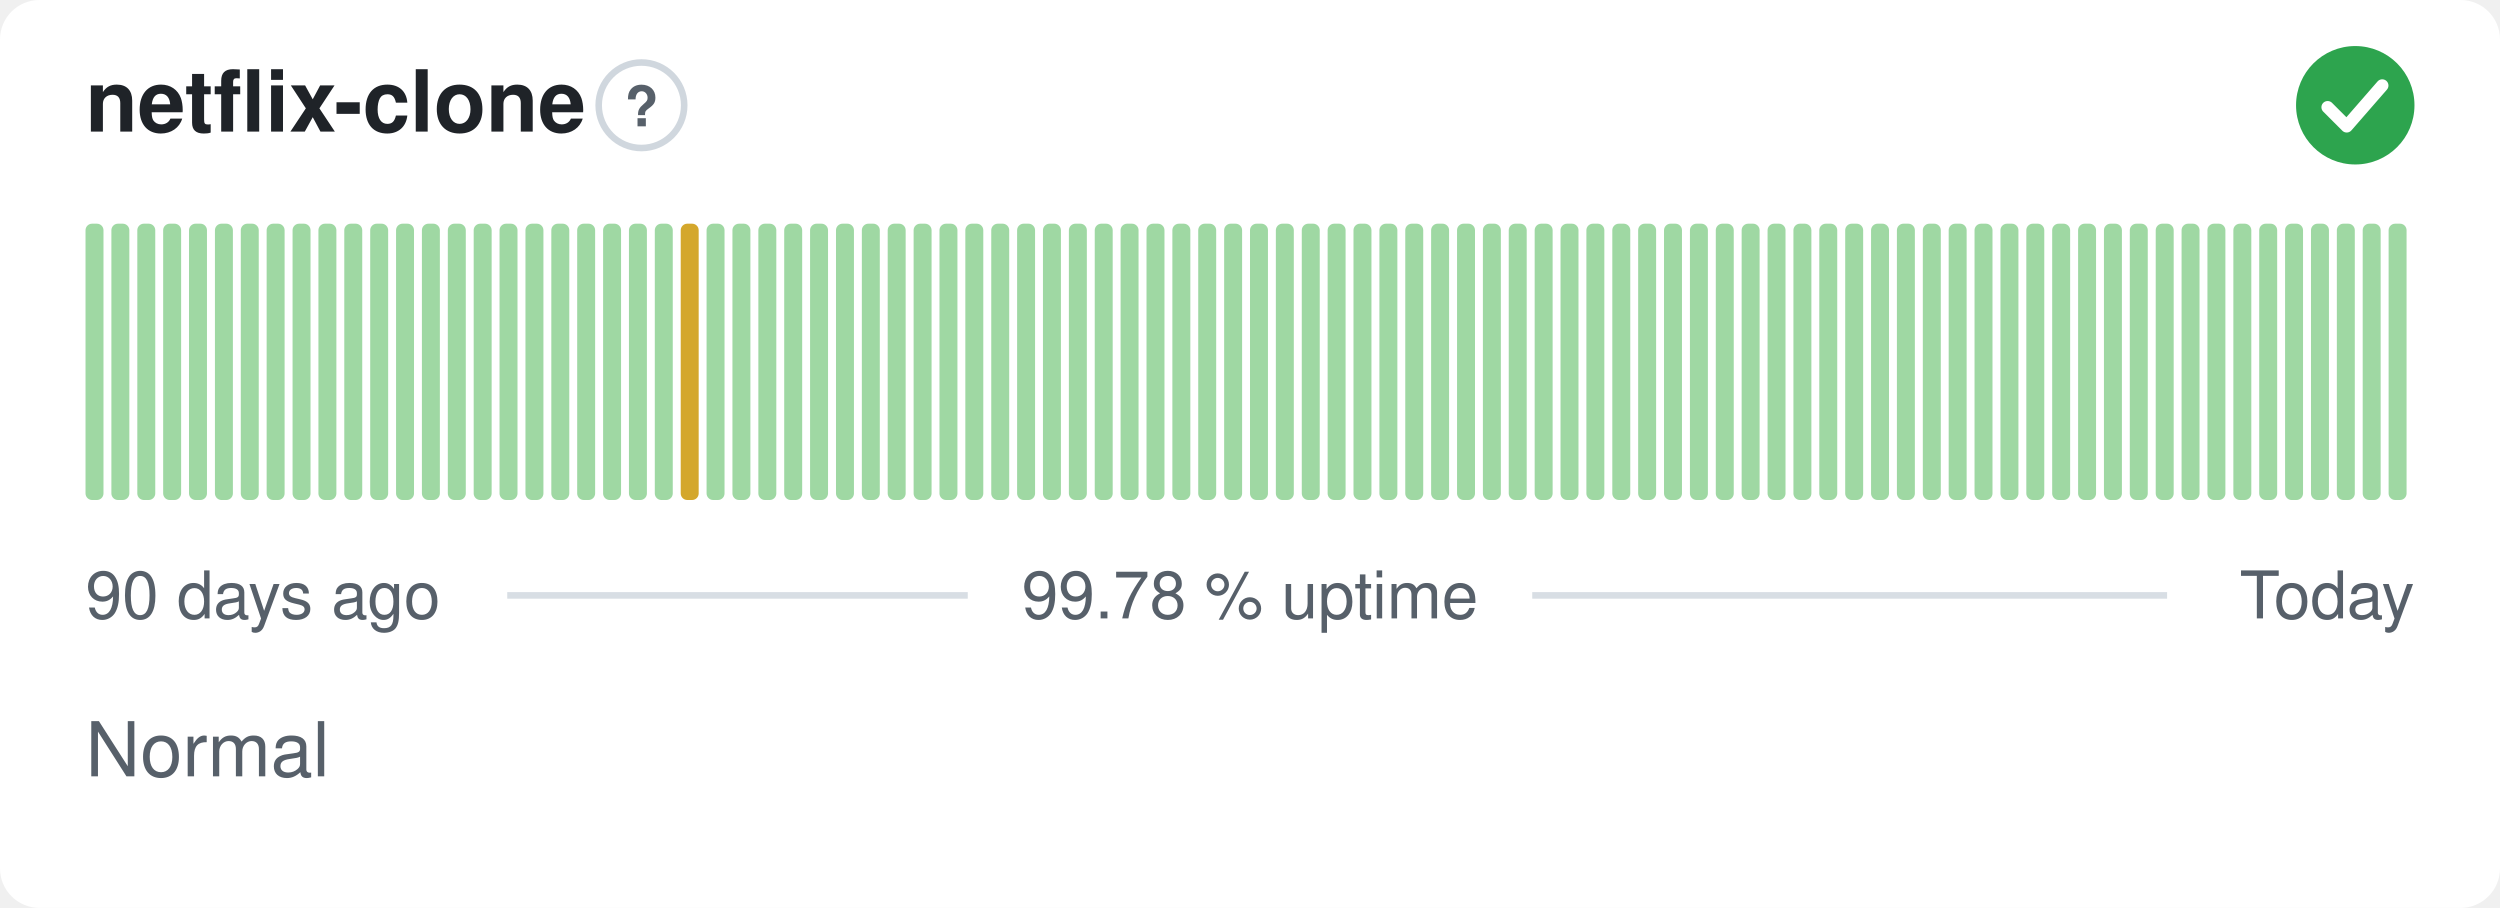
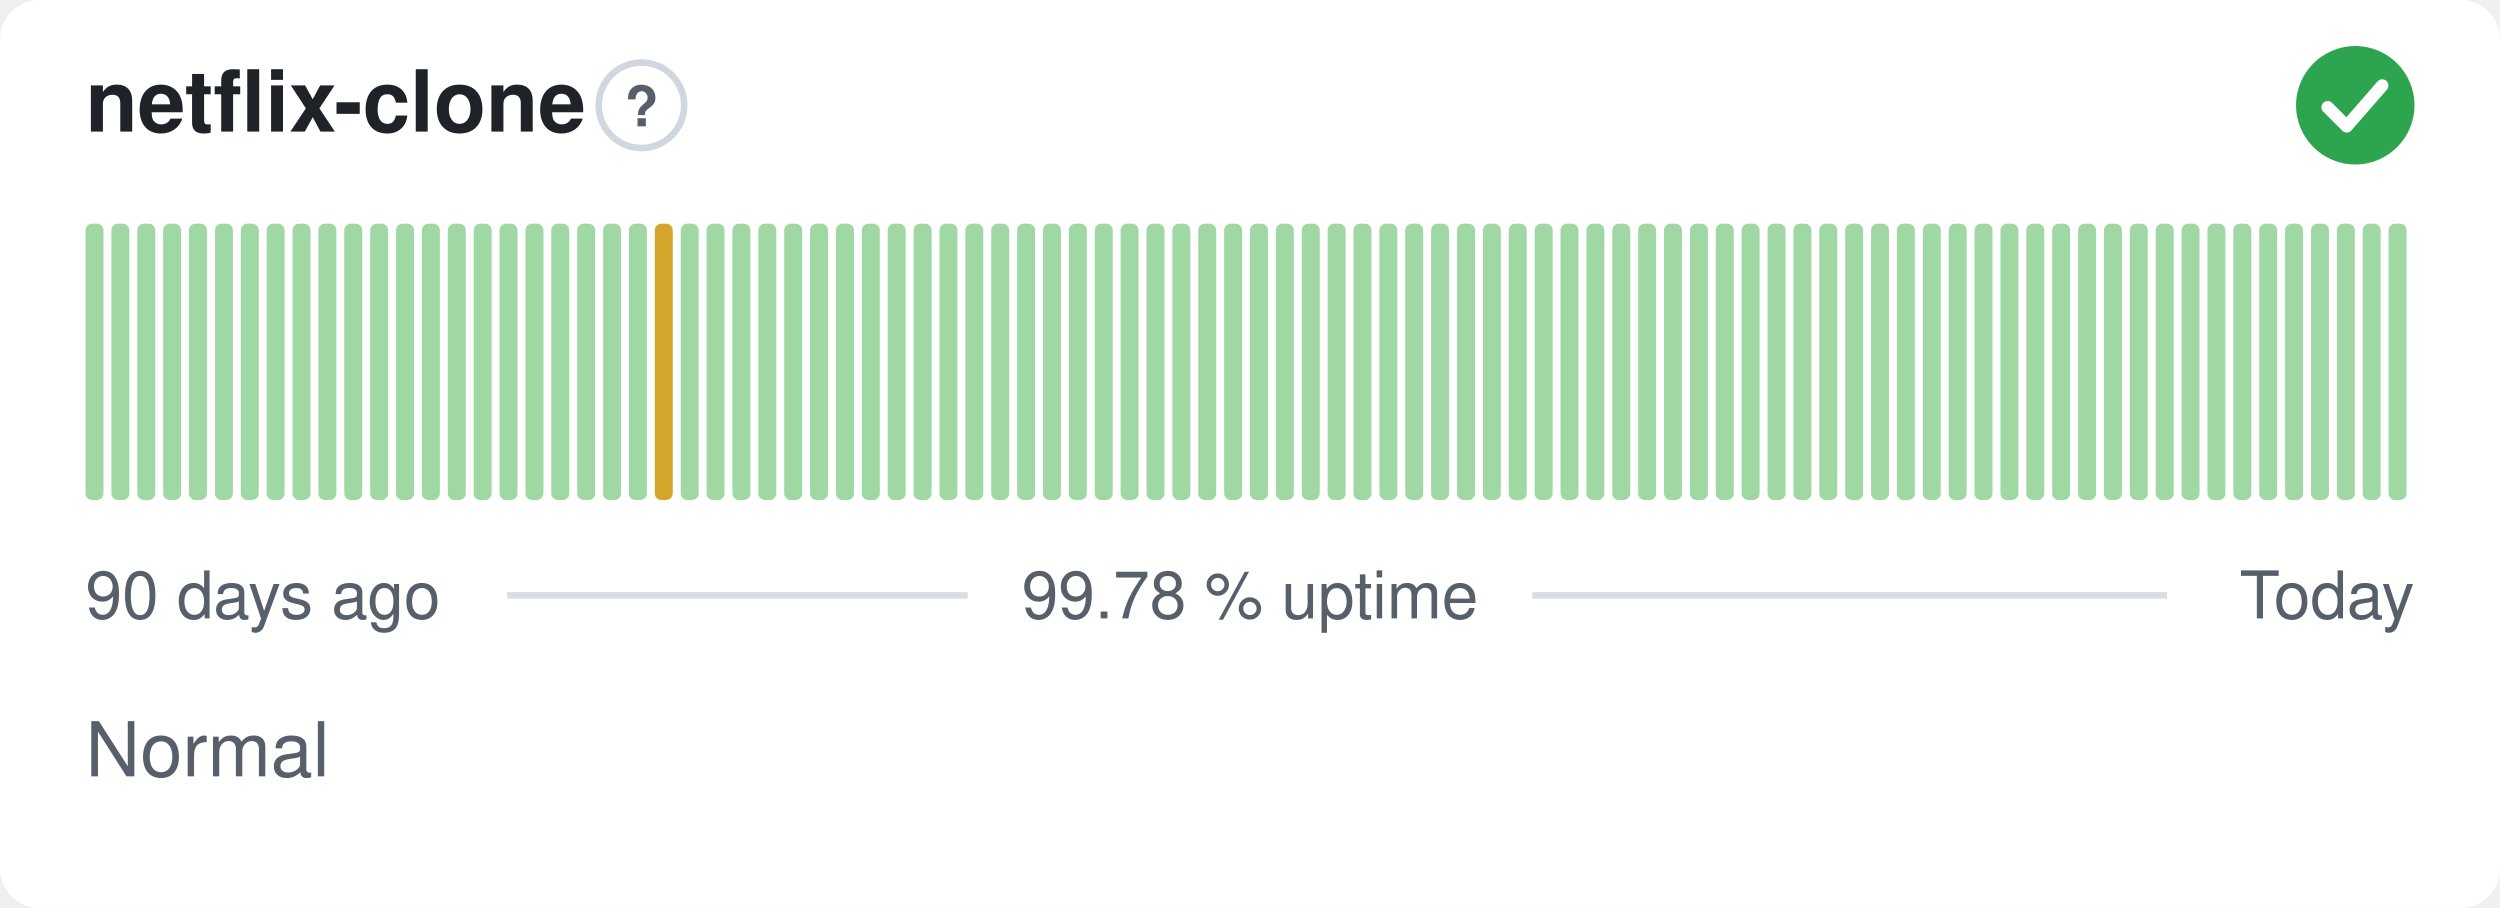
<svg xmlns="http://www.w3.org/2000/svg" width="380" height="138" viewBox="0 0 380 138" role="img" aria-label="netflix-clone: Normal, 99.78 % uptime over the last 90 days" font-family="-apple-system,BlinkMacSystemFont,'Segoe UI',Helvetica,Arial,sans-serif">
  <style>
    @media (prefers-color-scheme: dark) {
      .bg { fill: #0d1117 }
      .title { fill: #e6edf3 }
      .muted { fill: #8b949e }
      .hint { stroke: #30363d }
      .rule { stroke: #30363d }
      .nodata { fill: #21262d }
    }
  </style>
  <rect class="bg" width="380" height="138" rx="6" fill="#ffffff" />
  <text class="title" x="13" y="20" font-size="13" font-weight="600" fill="#1f2328">netflix-clone</text>
  <circle class="hint" cx="97.5" cy="16" r="6.5" fill="none" stroke="#d0d7de" stroke-width="1" />
  <text class="muted" x="97.5" y="19.2" text-anchor="middle" font-size="8.5" font-weight="700" fill="#57606a">?</text>
  <circle cx="358" cy="16" r="9" fill="#2da44e" />
  <path d="M353.80 16.30l2.90 2.90 5.40 -6.20" fill="none" stroke="#fff" stroke-width="1.89" stroke-linecap="round" stroke-linejoin="round" />
  <rect x="13.00" y="34.00" width="2.73" height="42.00" rx="1" fill="#9fd8a3" />
  <rect x="16.93" y="34.00" width="2.73" height="42.00" rx="1" fill="#9fd8a3" />
  <rect x="20.87" y="34.00" width="2.73" height="42.00" rx="1" fill="#9fd8a3" />
  <rect x="24.80" y="34.00" width="2.73" height="42.00" rx="1" fill="#9fd8a3" />
  <rect x="28.73" y="34.00" width="2.73" height="42.00" rx="1" fill="#9fd8a3" />
  <rect x="32.67" y="34.00" width="2.73" height="42.00" rx="1" fill="#9fd8a3" />
  <rect x="36.60" y="34.00" width="2.73" height="42.00" rx="1" fill="#9fd8a3" />
  <rect x="40.53" y="34.00" width="2.73" height="42.00" rx="1" fill="#9fd8a3" />
  <rect x="44.47" y="34.00" width="2.73" height="42.00" rx="1" fill="#9fd8a3" />
  <rect x="48.40" y="34.00" width="2.73" height="42.00" rx="1" fill="#9fd8a3" />
  <rect x="52.33" y="34.00" width="2.73" height="42.00" rx="1" fill="#9fd8a3" />
  <rect x="56.27" y="34.00" width="2.73" height="42.00" rx="1" fill="#9fd8a3" />
  <rect x="60.20" y="34.00" width="2.73" height="42.00" rx="1" fill="#9fd8a3" />
  <rect x="64.13" y="34.00" width="2.73" height="42.00" rx="1" fill="#9fd8a3" />
  <rect x="68.07" y="34.00" width="2.73" height="42.00" rx="1" fill="#9fd8a3" />
  <rect x="72.00" y="34.00" width="2.73" height="42.00" rx="1" fill="#9fd8a3" />
  <rect x="75.93" y="34.00" width="2.73" height="42.00" rx="1" fill="#9fd8a3" />
  <rect x="79.87" y="34.00" width="2.73" height="42.00" rx="1" fill="#9fd8a3" />
  <rect x="83.80" y="34.00" width="2.73" height="42.00" rx="1" fill="#9fd8a3" />
  <rect x="87.73" y="34.00" width="2.73" height="42.00" rx="1" fill="#9fd8a3" />
  <rect x="91.67" y="34.00" width="2.73" height="42.00" rx="1" fill="#9fd8a3" />
  <rect x="95.60" y="34.00" width="2.73" height="42.00" rx="1" fill="#9fd8a3" />
-   <rect x="99.53" y="34.00" width="2.73" height="42.00" rx="1" fill="#9fd8a3" />
-   <rect x="103.47" y="34.00" width="2.73" height="42.00" rx="1" fill="#d4a72c" />
+   <rect x="99.53" y="34.00" width="2.73" height="42.00" rx="1" fill="#d4a72c" />
+   <rect x="103.47" y="34.00" width="2.73" height="42.00" rx="1" fill="#9fd8a3" />
  <rect x="107.40" y="34.00" width="2.73" height="42.00" rx="1" fill="#9fd8a3" />
  <rect x="111.33" y="34.00" width="2.73" height="42.00" rx="1" fill="#9fd8a3" />
  <rect x="115.27" y="34.00" width="2.73" height="42.00" rx="1" fill="#9fd8a3" />
  <rect x="119.20" y="34.00" width="2.73" height="42.00" rx="1" fill="#9fd8a3" />
  <rect x="123.13" y="34.00" width="2.73" height="42.00" rx="1" fill="#9fd8a3" />
  <rect x="127.07" y="34.00" width="2.73" height="42.00" rx="1" fill="#9fd8a3" />
  <rect x="131.00" y="34.00" width="2.73" height="42.00" rx="1" fill="#9fd8a3" />
  <rect x="134.93" y="34.00" width="2.73" height="42.00" rx="1" fill="#9fd8a3" />
  <rect x="138.87" y="34.00" width="2.73" height="42.00" rx="1" fill="#9fd8a3" />
  <rect x="142.80" y="34.00" width="2.73" height="42.00" rx="1" fill="#9fd8a3" />
  <rect x="146.73" y="34.00" width="2.73" height="42.00" rx="1" fill="#9fd8a3" />
  <rect x="150.67" y="34.00" width="2.73" height="42.00" rx="1" fill="#9fd8a3" />
  <rect x="154.60" y="34.00" width="2.73" height="42.00" rx="1" fill="#9fd8a3" />
  <rect x="158.53" y="34.00" width="2.73" height="42.00" rx="1" fill="#9fd8a3" />
  <rect x="162.47" y="34.00" width="2.73" height="42.00" rx="1" fill="#9fd8a3" />
  <rect x="166.40" y="34.00" width="2.73" height="42.00" rx="1" fill="#9fd8a3" />
  <rect x="170.33" y="34.00" width="2.73" height="42.00" rx="1" fill="#9fd8a3" />
  <rect x="174.27" y="34.00" width="2.73" height="42.00" rx="1" fill="#9fd8a3" />
  <rect x="178.20" y="34.00" width="2.73" height="42.00" rx="1" fill="#9fd8a3" />
  <rect x="182.13" y="34.00" width="2.73" height="42.00" rx="1" fill="#9fd8a3" />
  <rect x="186.07" y="34.00" width="2.73" height="42.00" rx="1" fill="#9fd8a3" />
  <rect x="190.00" y="34.00" width="2.73" height="42.00" rx="1" fill="#9fd8a3" />
  <rect x="193.93" y="34.00" width="2.73" height="42.00" rx="1" fill="#9fd8a3" />
  <rect x="197.87" y="34.00" width="2.73" height="42.00" rx="1" fill="#9fd8a3" />
  <rect x="201.80" y="34.00" width="2.73" height="42.00" rx="1" fill="#9fd8a3" />
  <rect x="205.73" y="34.00" width="2.73" height="42.00" rx="1" fill="#9fd8a3" />
  <rect x="209.67" y="34.00" width="2.73" height="42.00" rx="1" fill="#9fd8a3" />
  <rect x="213.60" y="34.00" width="2.73" height="42.00" rx="1" fill="#9fd8a3" />
  <rect x="217.53" y="34.00" width="2.73" height="42.00" rx="1" fill="#9fd8a3" />
  <rect x="221.47" y="34.00" width="2.73" height="42.00" rx="1" fill="#9fd8a3" />
  <rect x="225.40" y="34.00" width="2.73" height="42.00" rx="1" fill="#9fd8a3" />
  <rect x="229.33" y="34.00" width="2.73" height="42.00" rx="1" fill="#9fd8a3" />
  <rect x="233.27" y="34.00" width="2.73" height="42.00" rx="1" fill="#9fd8a3" />
  <rect x="237.20" y="34.00" width="2.73" height="42.00" rx="1" fill="#9fd8a3" />
  <rect x="241.13" y="34.00" width="2.73" height="42.00" rx="1" fill="#9fd8a3" />
  <rect x="245.07" y="34.00" width="2.73" height="42.00" rx="1" fill="#9fd8a3" />
  <rect x="249.00" y="34.00" width="2.73" height="42.00" rx="1" fill="#9fd8a3" />
  <rect x="252.93" y="34.00" width="2.73" height="42.00" rx="1" fill="#9fd8a3" />
  <rect x="256.87" y="34.00" width="2.73" height="42.00" rx="1" fill="#9fd8a3" />
  <rect x="260.80" y="34.00" width="2.73" height="42.00" rx="1" fill="#9fd8a3" />
  <rect x="264.73" y="34.00" width="2.73" height="42.00" rx="1" fill="#9fd8a3" />
  <rect x="268.67" y="34.00" width="2.73" height="42.00" rx="1" fill="#9fd8a3" />
  <rect x="272.60" y="34.00" width="2.73" height="42.00" rx="1" fill="#9fd8a3" />
  <rect x="276.53" y="34.00" width="2.73" height="42.00" rx="1" fill="#9fd8a3" />
  <rect x="280.47" y="34.00" width="2.73" height="42.00" rx="1" fill="#9fd8a3" />
  <rect x="284.40" y="34.00" width="2.73" height="42.00" rx="1" fill="#9fd8a3" />
  <rect x="288.33" y="34.00" width="2.73" height="42.00" rx="1" fill="#9fd8a3" />
  <rect x="292.27" y="34.00" width="2.73" height="42.00" rx="1" fill="#9fd8a3" />
  <rect x="296.20" y="34.00" width="2.73" height="42.00" rx="1" fill="#9fd8a3" />
  <rect x="300.13" y="34.00" width="2.73" height="42.00" rx="1" fill="#9fd8a3" />
  <rect x="304.07" y="34.00" width="2.73" height="42.00" rx="1" fill="#9fd8a3" />
  <rect x="308.00" y="34.00" width="2.73" height="42.00" rx="1" fill="#9fd8a3" />
  <rect x="311.93" y="34.00" width="2.73" height="42.00" rx="1" fill="#9fd8a3" />
  <rect x="315.87" y="34.00" width="2.73" height="42.00" rx="1" fill="#9fd8a3" />
  <rect x="319.80" y="34.00" width="2.73" height="42.00" rx="1" fill="#9fd8a3" />
  <rect x="323.73" y="34.00" width="2.73" height="42.00" rx="1" fill="#9fd8a3" />
  <rect x="327.67" y="34.00" width="2.73" height="42.00" rx="1" fill="#9fd8a3" />
  <rect x="331.60" y="34.00" width="2.73" height="42.00" rx="1" fill="#9fd8a3" />
  <rect x="335.53" y="34.00" width="2.73" height="42.00" rx="1" fill="#9fd8a3" />
  <rect x="339.47" y="34.00" width="2.73" height="42.00" rx="1" fill="#9fd8a3" />
  <rect x="343.40" y="34.00" width="2.73" height="42.00" rx="1" fill="#9fd8a3" />
  <rect x="347.33" y="34.00" width="2.73" height="42.00" rx="1" fill="#9fd8a3" />
  <rect x="351.27" y="34.00" width="2.73" height="42.00" rx="1" fill="#9fd8a3" />
  <rect x="355.20" y="34.00" width="2.73" height="42.00" rx="1" fill="#9fd8a3" />
  <rect x="359.13" y="34.00" width="2.73" height="42.00" rx="1" fill="#9fd8a3" />
  <rect x="363.07" y="34.00" width="2.73" height="42.00" rx="1" fill="#9fd8a3" />
  <text class="muted" x="13" y="94" font-size="10" fill="#57606a">90 days ago</text>
  <text class="muted" x="190" y="94" text-anchor="middle" font-size="10" fill="#57606a">99.78 % uptime</text>
  <text class="muted" x="367" y="94" text-anchor="end" font-size="10" fill="#57606a">Today</text>
  <line class="rule" x1="77.1" y1="90.5" x2="147.1" y2="90.5" stroke="#d8dee4" stroke-width="1" />
  <line class="rule" x1="232.9" y1="90.5" x2="329.4" y2="90.5" stroke="#d8dee4" stroke-width="1" />
  <text class="muted" x="13" y="118" font-size="11.5" fill="#57606a">Normal</text>
</svg>
